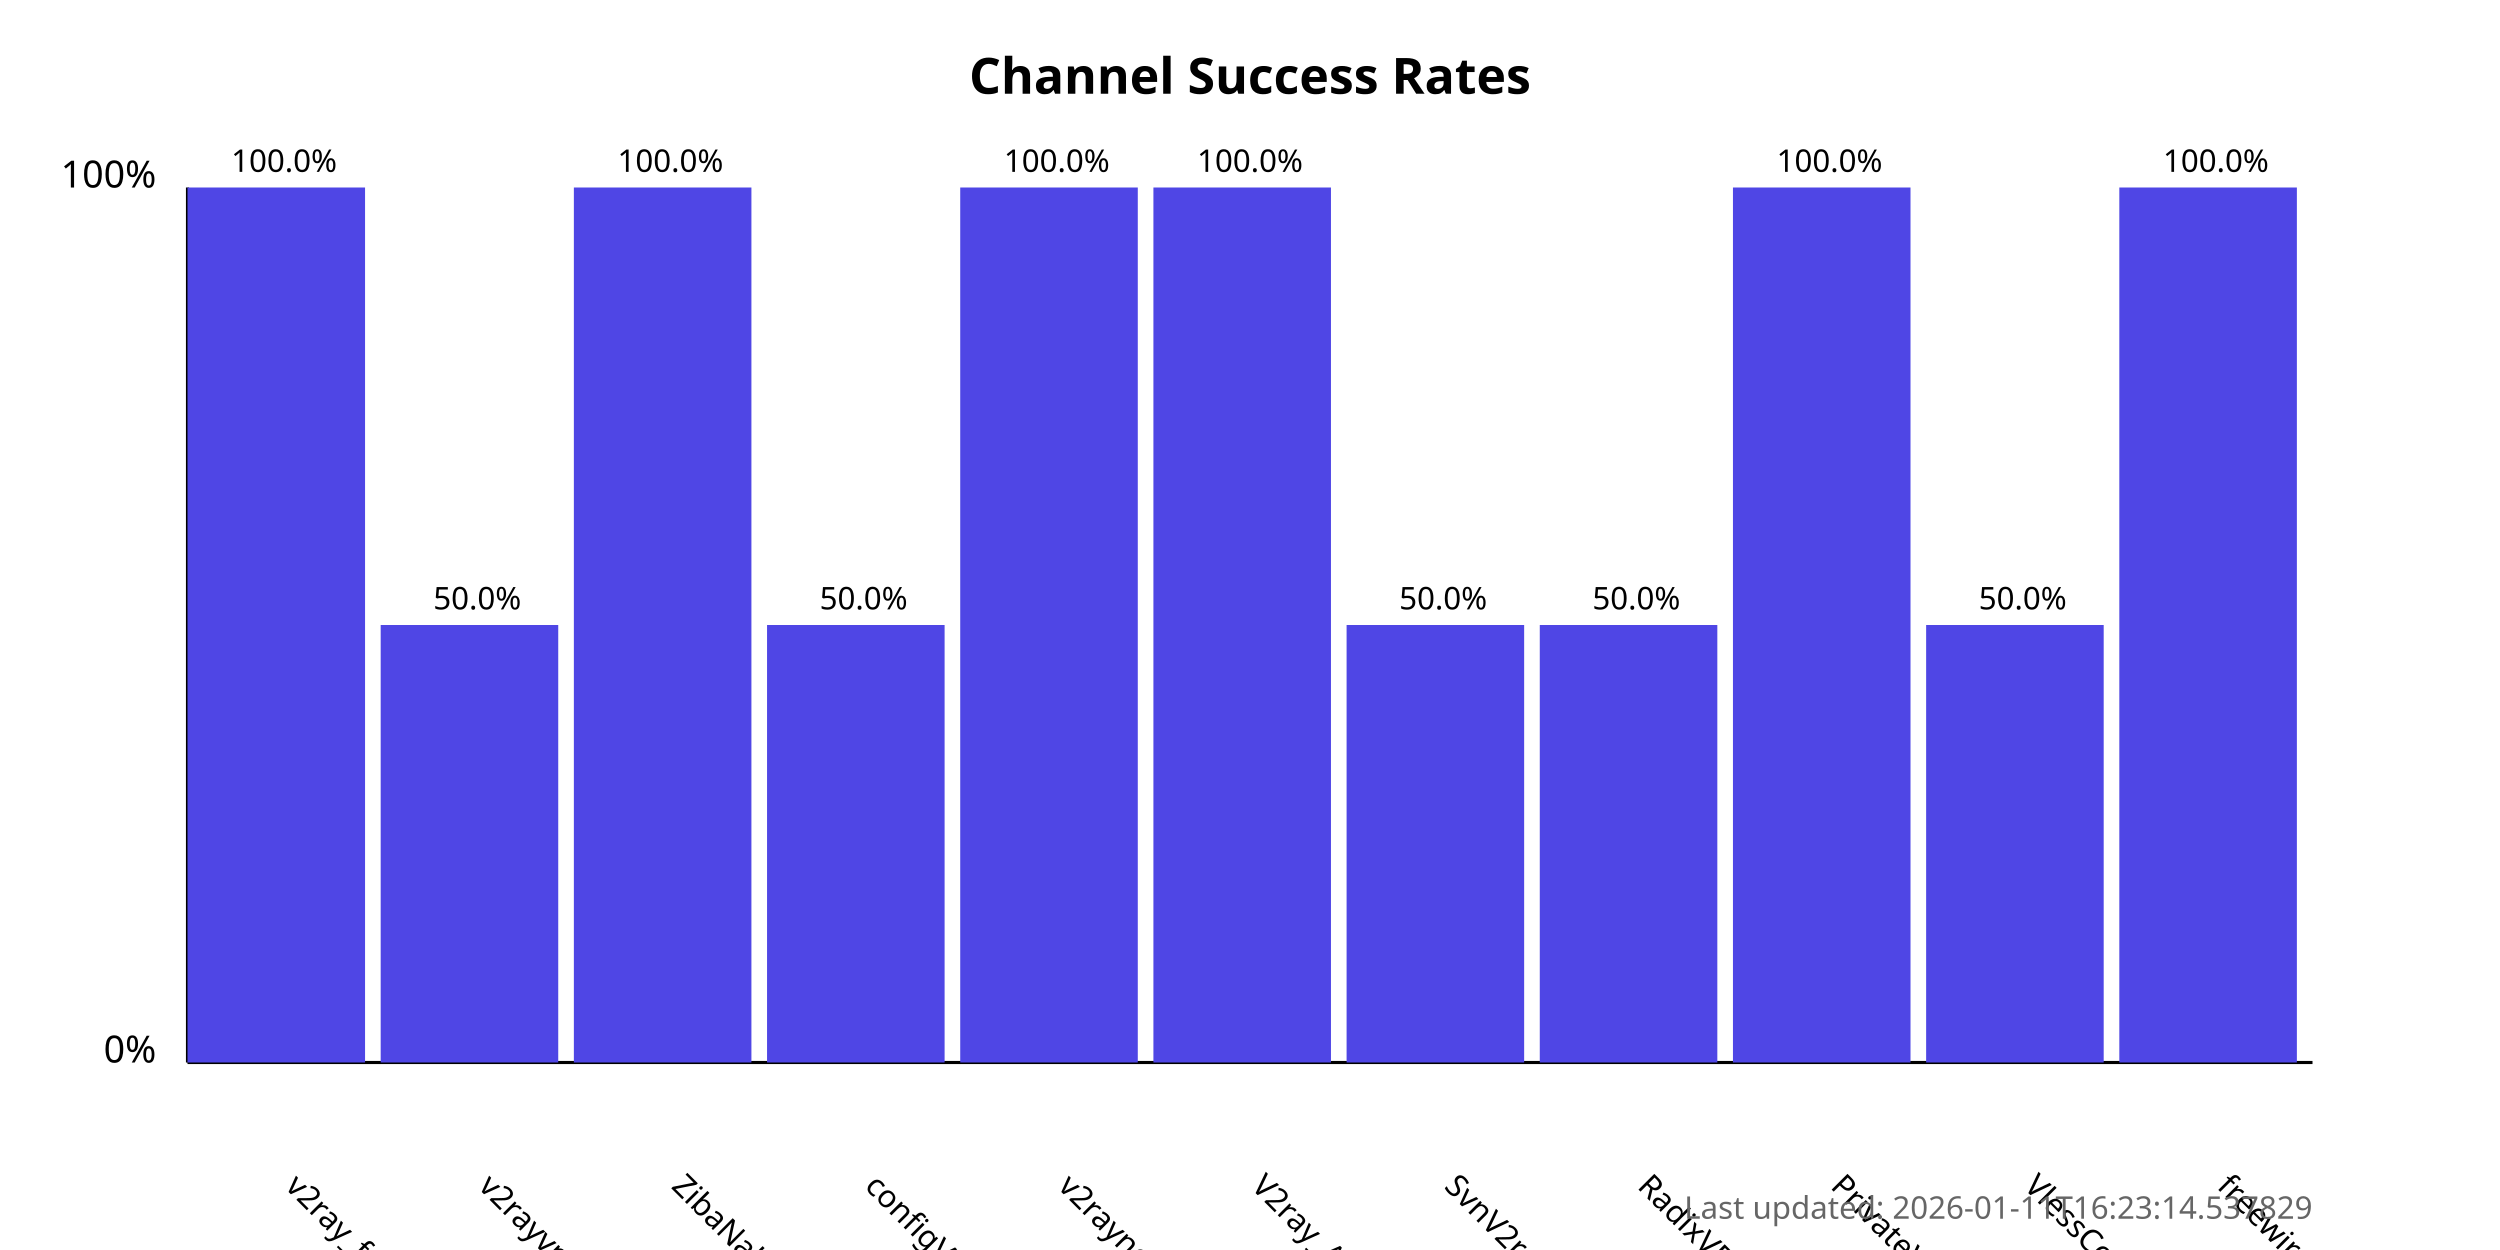
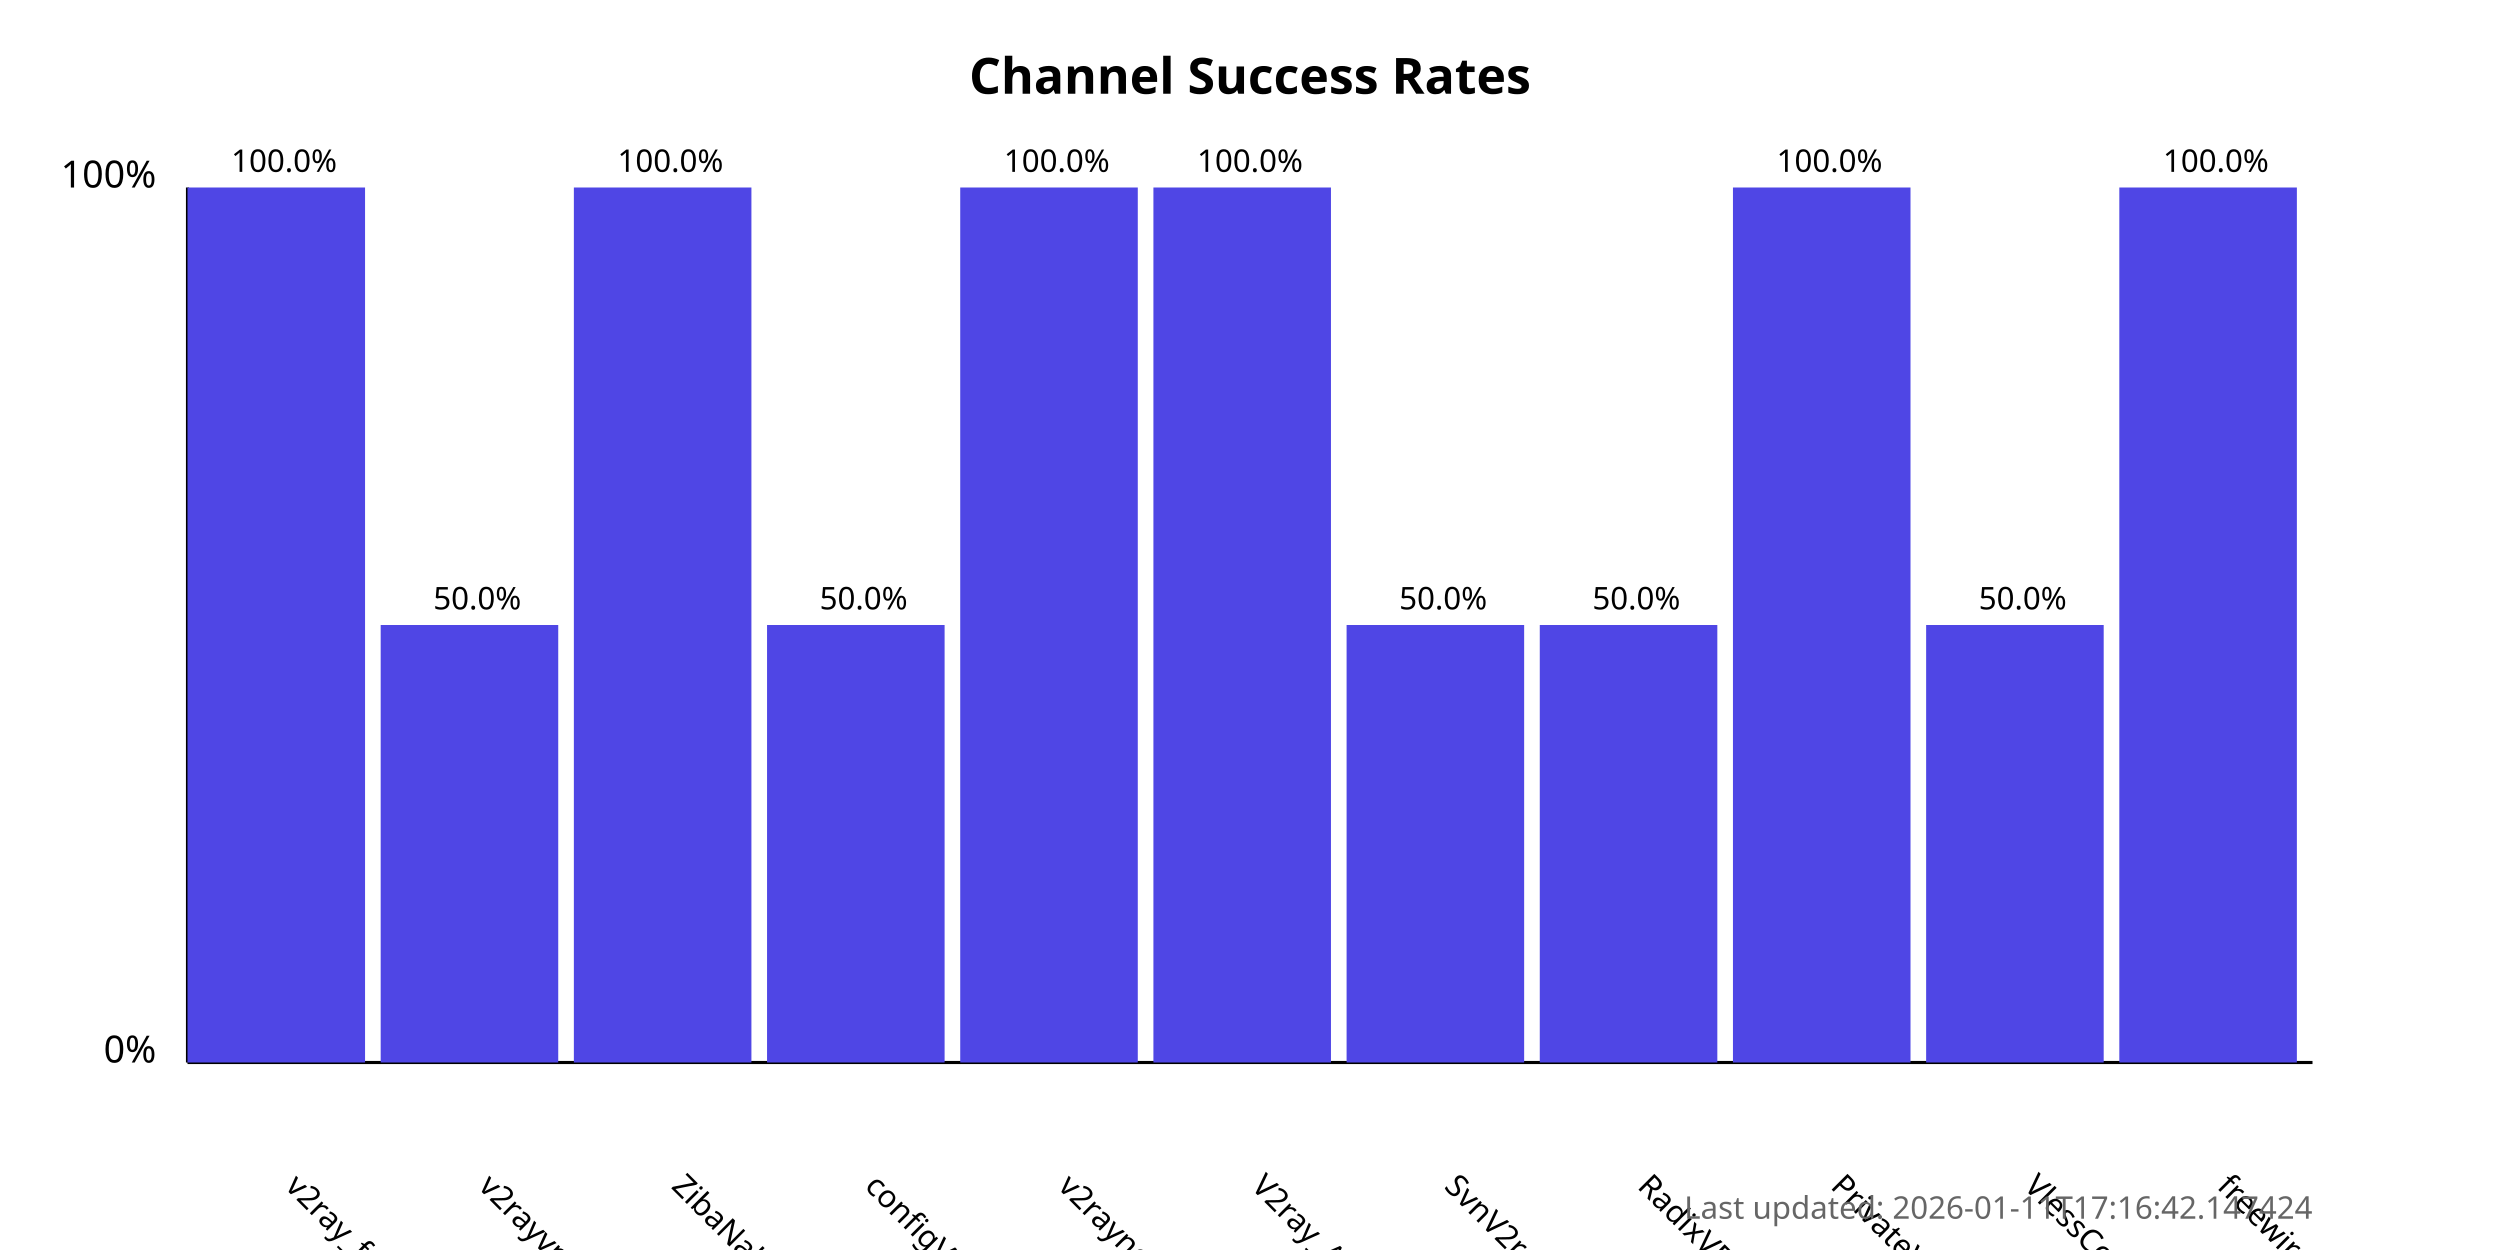
<svg xmlns="http://www.w3.org/2000/svg" width="800" height="400">
  <style>
            .chart-title { font: bold 16px sans-serif; }
            .axis-label { font: 12px sans-serif; }
            .tick-label { font: 10px sans-serif; }
            .bar { fill: #4f46e5; }
            .bar:hover { fill: #6366f1; }
            .timestamp { font: 10px sans-serif; fill: #666; }
        </style>
  <text x="400.0" y="30" text-anchor="middle" class="chart-title">
            Channel Success Rates
        </text>
  <line x1="60" y1="340" x2="60" y2="60" stroke="black" stroke-width="1" />
  <line x1="60" y1="340" x2="740" y2="340" stroke="black" stroke-width="1" />
  <text x="50" y="340" text-anchor="end" class="axis-label">0%</text>
  <text x="50" y="60" text-anchor="end" class="axis-label">100%</text>
  <g>
    <rect x="60" y="60.0" width="56.818" height="280.0" class="bar" />
    <text x="90.909" y="380" transform="rotate(45, 90.90909, 380)" text-anchor="start" class="tick-label">
                v2ray_free_conf
            </text>
    <text x="90.909" y="55.0" text-anchor="middle" class="tick-label">
                100.0%
            </text>
  </g>
  <g>
    <rect x="121.818" y="200.0" width="56.818" height="140.0" class="bar" />
    <text x="152.727" y="380" transform="rotate(45, 152.7273, 380)" text-anchor="start" class="tick-label">
                v2rayvpno
            </text>
    <text x="152.727" y="195.0" text-anchor="middle" class="tick-label">
                50.0%
            </text>
  </g>
  <g>
    <rect x="183.636" y="60.0" width="56.818" height="280.0" class="bar" />
    <text x="214.545" y="380" transform="rotate(45, 214.5455, 380)" text-anchor="start" class="tick-label">
                ZibaNabz
            </text>
    <text x="214.545" y="55.0" text-anchor="middle" class="tick-label">
                100.0%
            </text>
  </g>
  <g>
    <rect x="245.455" y="200.0" width="56.818" height="140.0" class="bar" />
    <text x="276.364" y="380" transform="rotate(45, 276.3636, 380)" text-anchor="start" class="tick-label">
                configV2rayForFree
            </text>
    <text x="276.364" y="195.0" text-anchor="middle" class="tick-label">
                50.0%
            </text>
  </g>
  <g>
    <rect x="307.273" y="60.0" width="56.818" height="280.0" class="bar" />
    <text x="338.182" y="380" transform="rotate(45, 338.1818, 380)" text-anchor="start" class="tick-label">
                v2rayngvpn
            </text>
    <text x="338.182" y="55.0" text-anchor="middle" class="tick-label">
                100.0%
            </text>
  </g>
  <g>
    <rect x="369.091" y="60.0" width="56.818" height="280.0" class="bar" />
    <text x="400.0" y="380" transform="rotate(45, 400.0, 380)" text-anchor="start" class="tick-label">
                V2ray_Alpha
            </text>
    <text x="400.0" y="55.0" text-anchor="middle" class="tick-label">
                100.0%
            </text>
  </g>
  <g>
    <rect x="430.909" y="200.0" width="56.818" height="140.0" class="bar" />
    <text x="461.818" y="380" transform="rotate(45, 461.8182, 380)" text-anchor="start" class="tick-label">
                SvnV2ray
            </text>
    <text x="461.818" y="195.0" text-anchor="middle" class="tick-label">
                50.0%
            </text>
  </g>
  <g>
    <rect x="492.727" y="200.0" width="56.818" height="140.0" class="bar" />
    <text x="523.636" y="380" transform="rotate(45, 523.6364, 380)" text-anchor="start" class="tick-label">
                RadixVPN
            </text>
    <text x="523.636" y="195.0" text-anchor="middle" class="tick-label">
                50.0%
            </text>
  </g>
  <g>
    <rect x="554.545" y="60.0" width="56.818" height="280.0" class="bar" />
    <text x="585.455" y="380" transform="rotate(45, 585.4545, 380)" text-anchor="start" class="tick-label">
                PrivateVPNs
            </text>
    <text x="585.455" y="55.0" text-anchor="middle" class="tick-label">
                100.0%
            </text>
  </g>
  <g>
    <rect x="616.364" y="200.0" width="56.818" height="140.0" class="bar" />
    <text x="647.273" y="380" transform="rotate(45, 647.2727, 380)" text-anchor="start" class="tick-label">
                VlessConfig
            </text>
    <text x="647.273" y="195.0" text-anchor="middle" class="tick-label">
                50.0%
            </text>
  </g>
  <g>
    <rect x="678.182" y="60.0" width="56.818" height="280.0" class="bar" />
    <text x="709.091" y="380" transform="rotate(45, 709.0909, 380)" text-anchor="start" class="tick-label">
                freewireguard
            </text>
    <text x="709.091" y="55.0" text-anchor="middle" class="tick-label">
                100.0%
            </text>
  </g>
  <text x="740" y="390" text-anchor="end" class="timestamp">
-             Last updated: 2026-01-11T16:23:14.537829
+             Last updated: 2026-01-11T17:16:42.147424
        </text>
</svg>
